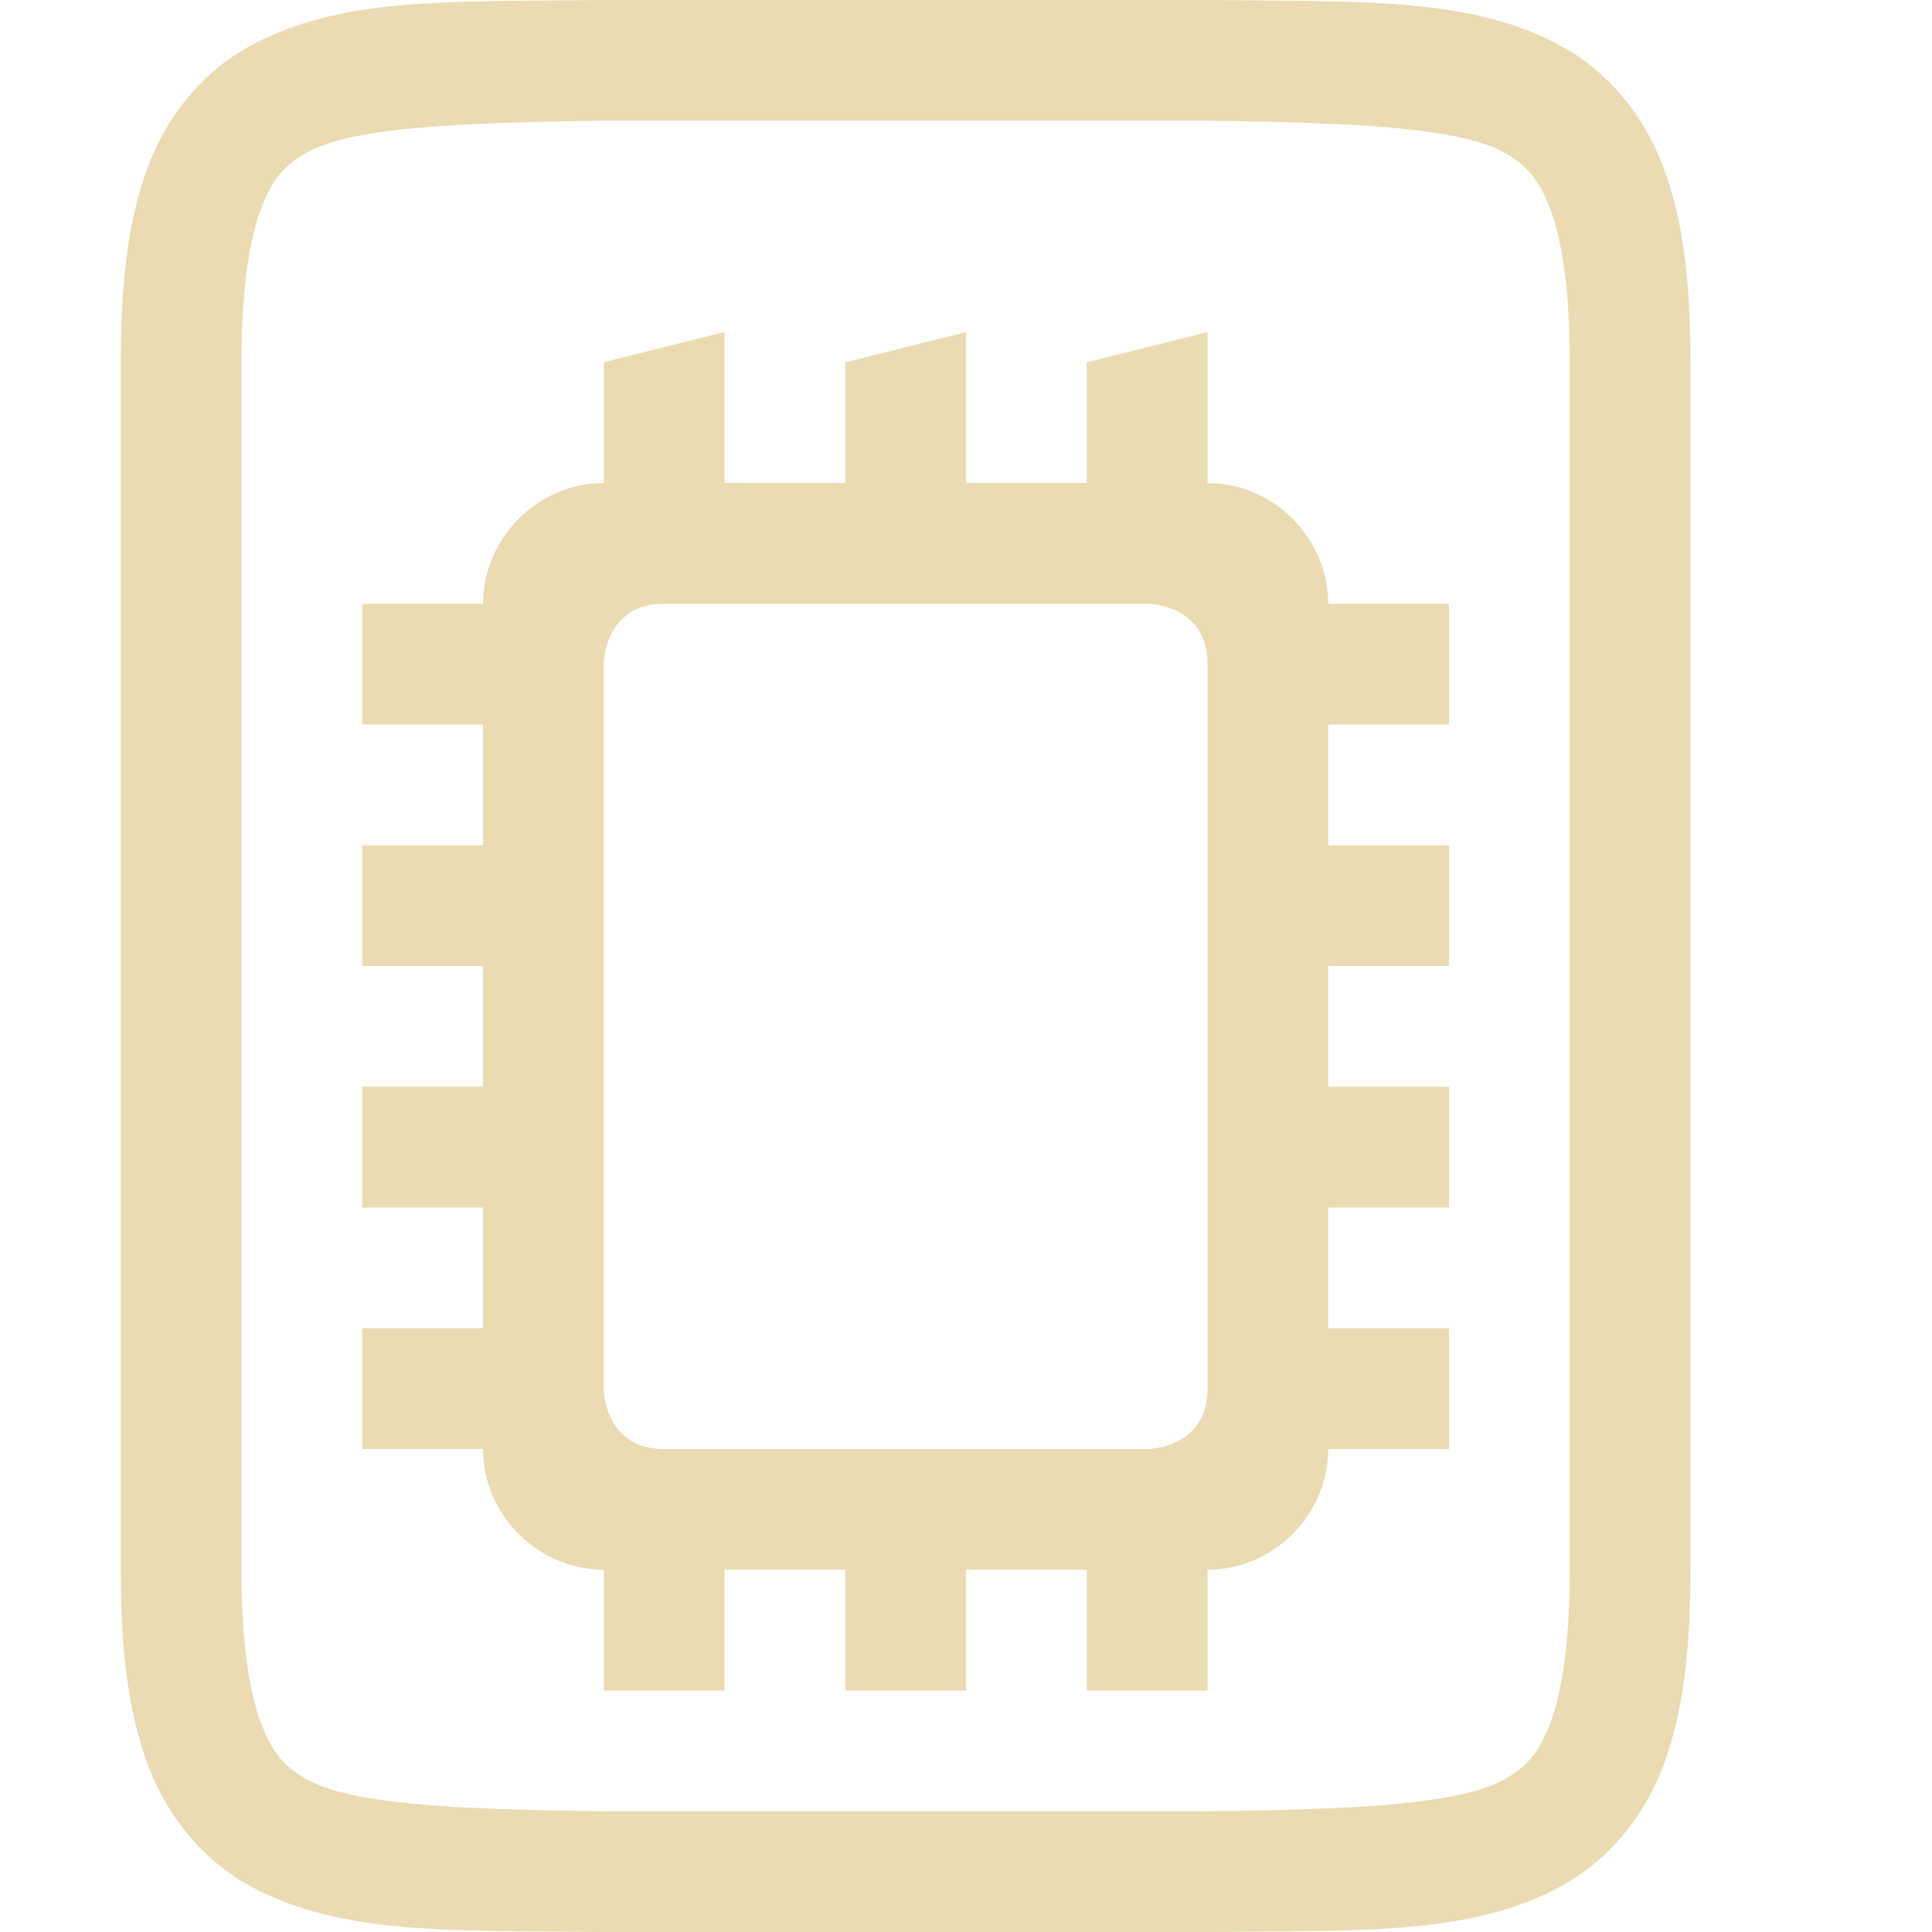
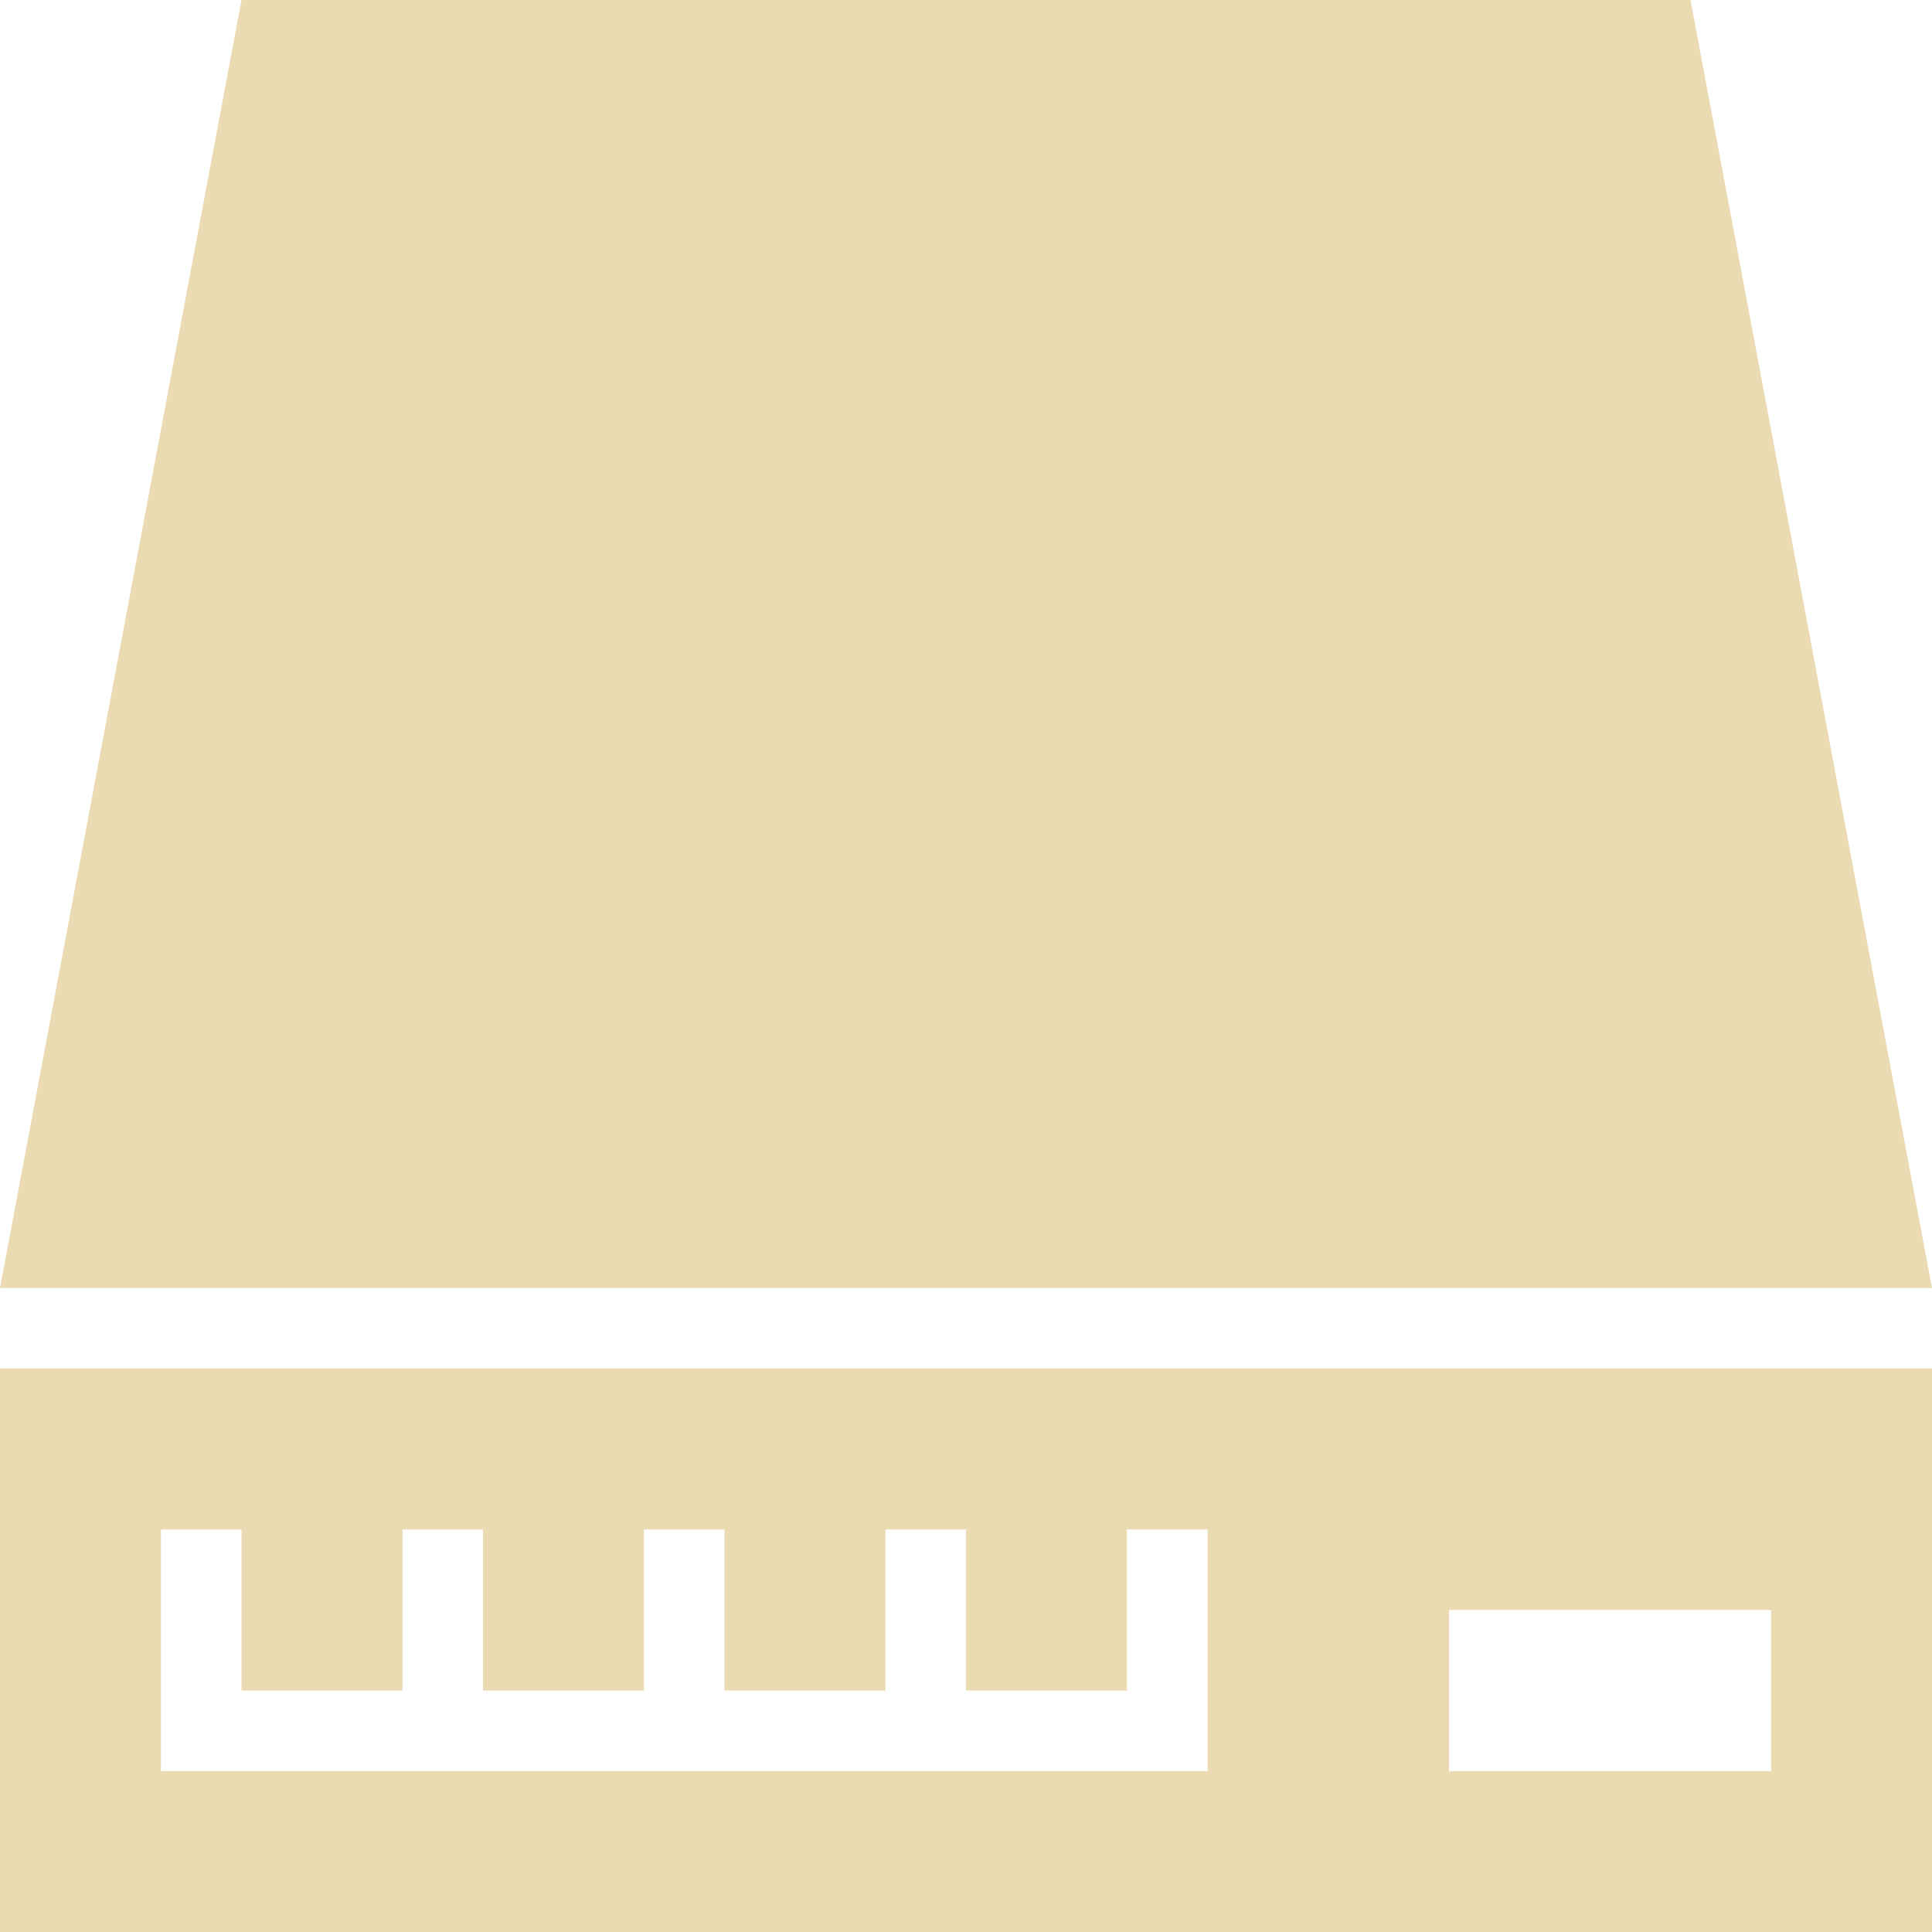
- <svg xmlns="http://www.w3.org/2000/svg" width="16" height="16" version="1.1">
-   <g transform="translate(-292,-139.9999)">
-     <path d="m 296.994,140 c -1.258,0.015 -2.179,-0.031 -2.932,0.385 -0.376,0.208 -0.673,0.559 -0.838,0.998 C 293.06,141.821 293,142.342 293,143 v 10 c 0,0.658 0.06,1.179 0.225,1.617 0.165,0.439 0.462,0.79 0.838,0.998 0.753,0.415 1.673,0.37 2.932,0.385 h 0.004 5.004 0.004 c 1.258,-0.015 2.179,0.031 2.932,-0.385 0.376,-0.208 0.673,-0.559 0.838,-0.998 C 305.94,154.179 306,153.658 306,153 v -10 c 0,-0.658 -0.06,-1.179 -0.225,-1.617 -0.165,-0.439 -0.462,-0.79 -0.838,-0.998 -0.753,-0.415 -1.673,-0.37 -2.932,-0.385 h -0.004 -5.004 z m 0.006,1 h 5 c 1.259,0.015 2.087,0.06 2.453,0.262 0.183,0.101 0.289,0.213 0.387,0.473 C 304.937,141.994 305,142.408 305,143 v 10 c 0,0.592 -0.063,1.006 -0.16,1.266 -0.098,0.26 -0.203,0.371 -0.387,0.473 C 304.087,154.94 303.259,154.985 302,155 H 297.006 297 c -1.259,-0.015 -2.089,-0.06 -2.455,-0.262 -0.183,-0.101 -0.287,-0.213 -0.385,-0.473 C 294.063,154.006 294,153.592 294,153 v -10 c 0,-0.592 0.063,-1.006 0.16,-1.266 0.098,-0.26 0.201,-0.371 0.385,-0.473 C 294.911,141.06 295.741,141.015 297,141 Z" style="solid-color:#ebdbb2;fill:#ebdbb2" />
-     <path d="m 297,143 v 1 c -0.545,0 -1,0.455 -1,1 h -1 v 1 h 1 v 1 h -1 v 1 h 1 v 1 h -1 v 1 h 1 v 1 h -1 v 1 h 1 c 0,0.545 0.455,1 1,1 v 1 h 1 v -1 h 1 v 1 h 1 v -1 h 1 v 1 h 1 v -1 c 0.545,0 1,-0.455 1,-1 h 1 v -1 h -1 v -1 h 1 v -1 h -1 v -1 h 1 v -1 h -1 v -1 h 1 v -1 h -1 c 0,-0.545 -0.455,-1 -1,-1 v -1.25 l -1,0.25 v 1 h -1 v -1.25 l -1,0.25 v 1 h -1 v -1.25 z m 0.5,2 h 4 c 0,0 0.5,0 0.5,0.5 v 6 c 0,0.5 -0.5,0.5 -0.5,0.5 h -4 c -0.5,0 -0.5,-0.5 -0.5,-0.5 v -6 c 0,0 0,-0.5 0.5,-0.5 z" style="fill:#ebdbb2" />
-   </g>
+ <svg xmlns="http://www.w3.org/2000/svg" style="isolation:isolate" width="16" height="16" viewBox="0 0 16 16">
+   <defs>
+     <style id="current-color-scheme" type="text/css">
+    .ColorScheme-Text { color:#ebdbb2; } .ColorScheme-Highlight { color:#458588; }
+   </style>
+     <linearGradient id="arrongin" x1="0%" x2="0%" y1="0%" y2="100%">
+       <stop offset="0%" style="stop-color:#d79921; stop-opacity:1" />
+       <stop offset="100%" style="stop-color:#b57614; stop-opacity:1" />
+     </linearGradient>
+     <linearGradient id="aurora" x1="0%" x2="0%" y1="0%" y2="100%">
+       <stop offset="0%" style="stop-color:#83a598; stop-opacity:1" />
+       <stop offset="100%" style="stop-color:#b16286; stop-opacity:1" />
+     </linearGradient>
+     <linearGradient id="fitdance" x1="0%" x2="0%" y1="0%" y2="100%">
+       <stop offset="0%" style="stop-color:#8ec07c; stop-opacity:1" />
+       <stop offset="100%" style="stop-color:#458588; stop-opacity:1" />
+     </linearGradient>
+     <linearGradient id="oomox" x1="0%" x2="0%" y1="0%" y2="100%">
+       <stop offset="0%" style="stop-color:#458588; stop-opacity:1" />
+       <stop offset="100%" style="stop-color:#928374; stop-opacity:1" />
+     </linearGradient>
+     <linearGradient id="rainblue" x1="0%" x2="0%" y1="0%" y2="100%">
+       <stop offset="0%" style="stop-color:#b8bb26; stop-opacity:1" />
+       <stop offset="100%" style="stop-color:#076678; stop-opacity:1" />
+     </linearGradient>
+     <linearGradient id="sunrise" x1="0%" x2="0%" y1="0%" y2="100%">
+       <stop offset="0%" style="stop-color: #fe8019; stop-opacity:1" />
+       <stop offset="100%" style="stop-color: #fabd2f; stop-opacity:1" />
+     </linearGradient>
+     <linearGradient id="telinkrin" x1="0%" x2="0%" y1="0%" y2="100%">
+       <stop offset="0%" style="stop-color: #83a598; stop-opacity:1" />
+       <stop offset="100%" style="stop-color: #83a598; stop-opacity:1" />
+     </linearGradient>
+     <linearGradient id="60spsycho" x1="0%" x2="0%" y1="0%" y2="100%">
+       <stop offset="0%" style="stop-color: #fb4934; stop-opacity:1" />
+       <stop offset="25%" style="stop-color: #fabd2f; stop-opacity:1" />
+       <stop offset="50%" style="stop-color: #fe8019; stop-opacity:1" />
+       <stop offset="100%" style="stop-color: #689d6a; stop-opacity:1" />
+     </linearGradient>
+     <linearGradient id="90ssummer" x1="0%" x2="0%" y1="0%" y2="100%">
+       <stop offset="0%" style="stop-color: #b16286; stop-opacity:1" />
+       <stop offset="20%" style="stop-color: #8ec07c; stop-opacity:1" />
+       <stop offset="50%" style="stop-color: #fabd2f; stop-opacity:1" />
+       <stop offset="100%" style="stop-color: #458588; stop-opacity:1" />
+     </linearGradient>
+     <linearGradient id="cyberneon" x1="0%" x2="0%" y1="0%" y2="100%">
+       <stop offset="0" style="stop-color:#83a598; stop-opacity:1" />
+       <stop offset="1" style="stop-color:#b16286; stop-opacity:1" />
+     </linearGradient>
+     <clipPath id="_clipPath_Pq8gi0UFH0yVcqOiKSjNhmu1ToEQ47bH">
+       <rect width="16" height="16" />
+     </clipPath>
+   </defs>
+   <path style="fill:currentColor" class="ColorScheme-Text" d="M 2 0 L 0 10.667 L 16 10.667 L 14 0 L 2 0 Z M 0 11.333 L 0 16 L 16 16 L 16 11.333 L 0 11.333 Z M 1.333 12.667 L 2 12.667 L 2 14 L 3.333 14 L 3.333 12.667 L 4 12.667 L 4 14 L 5.333 14 L 5.333 12.667 L 6 12.667 L 6 14 L 7.333 14 L 7.333 12.667 L 8 12.667 L 8 14 L 9.333 14 L 9.333 12.667 L 10 12.667 L 10 14.667 L 1.333 14.667 L 1.333 12.667 Z M 12 13.333 L 14.667 13.333 L 14.667 14.667 L 12 14.667 L 12 13.333 Z" />
</svg>
